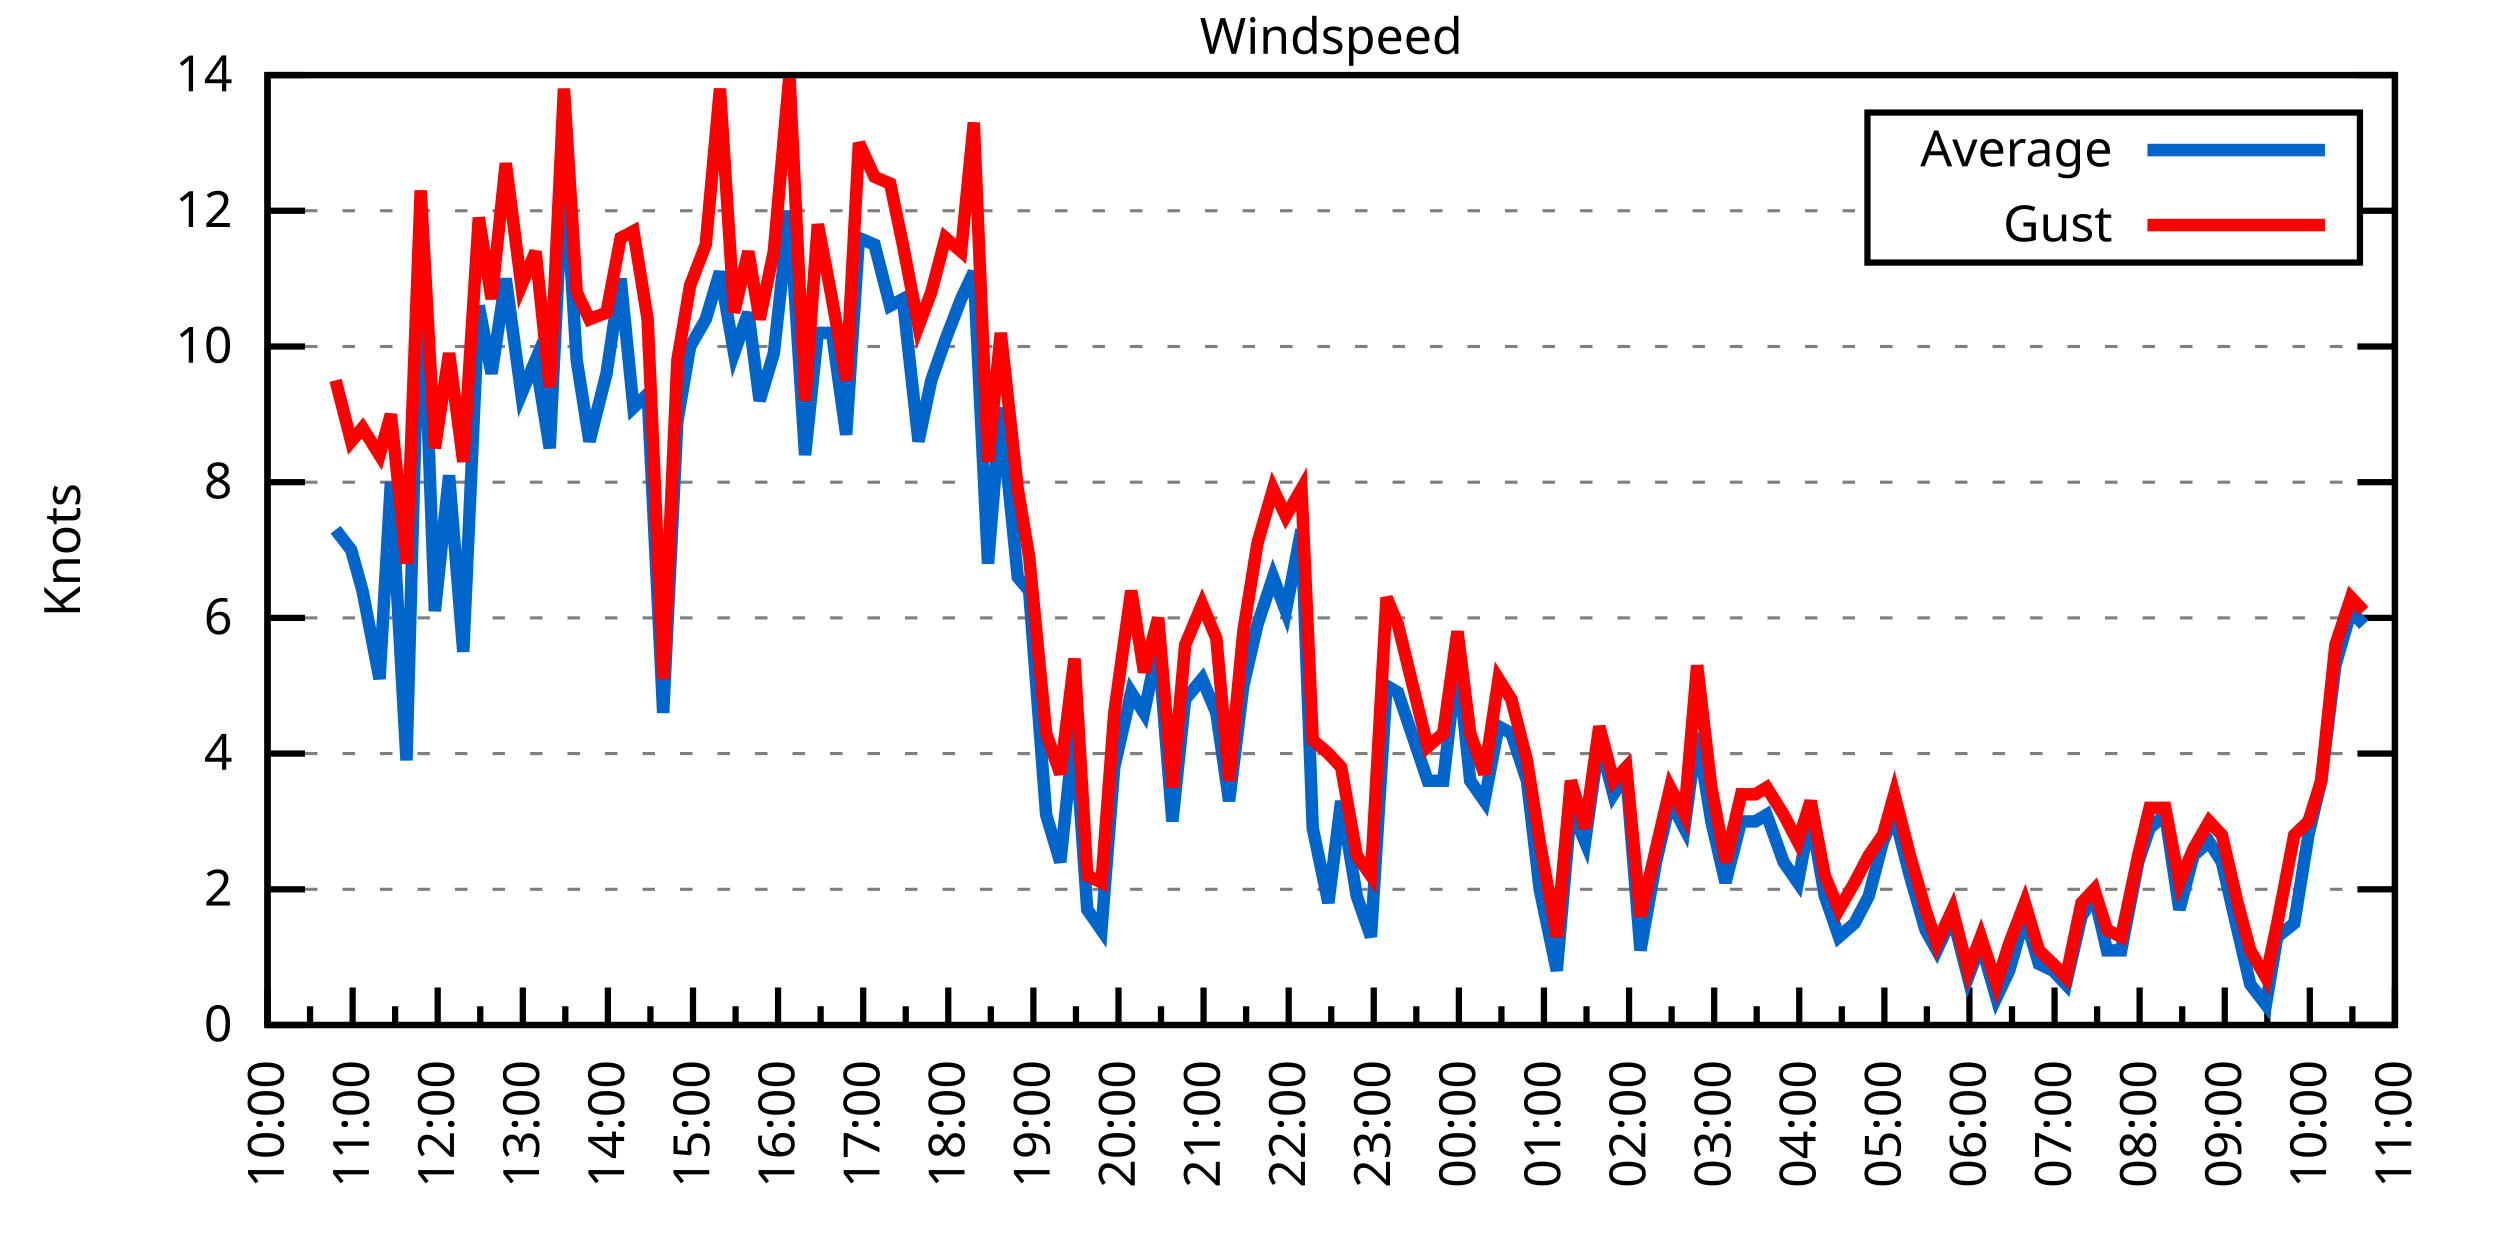
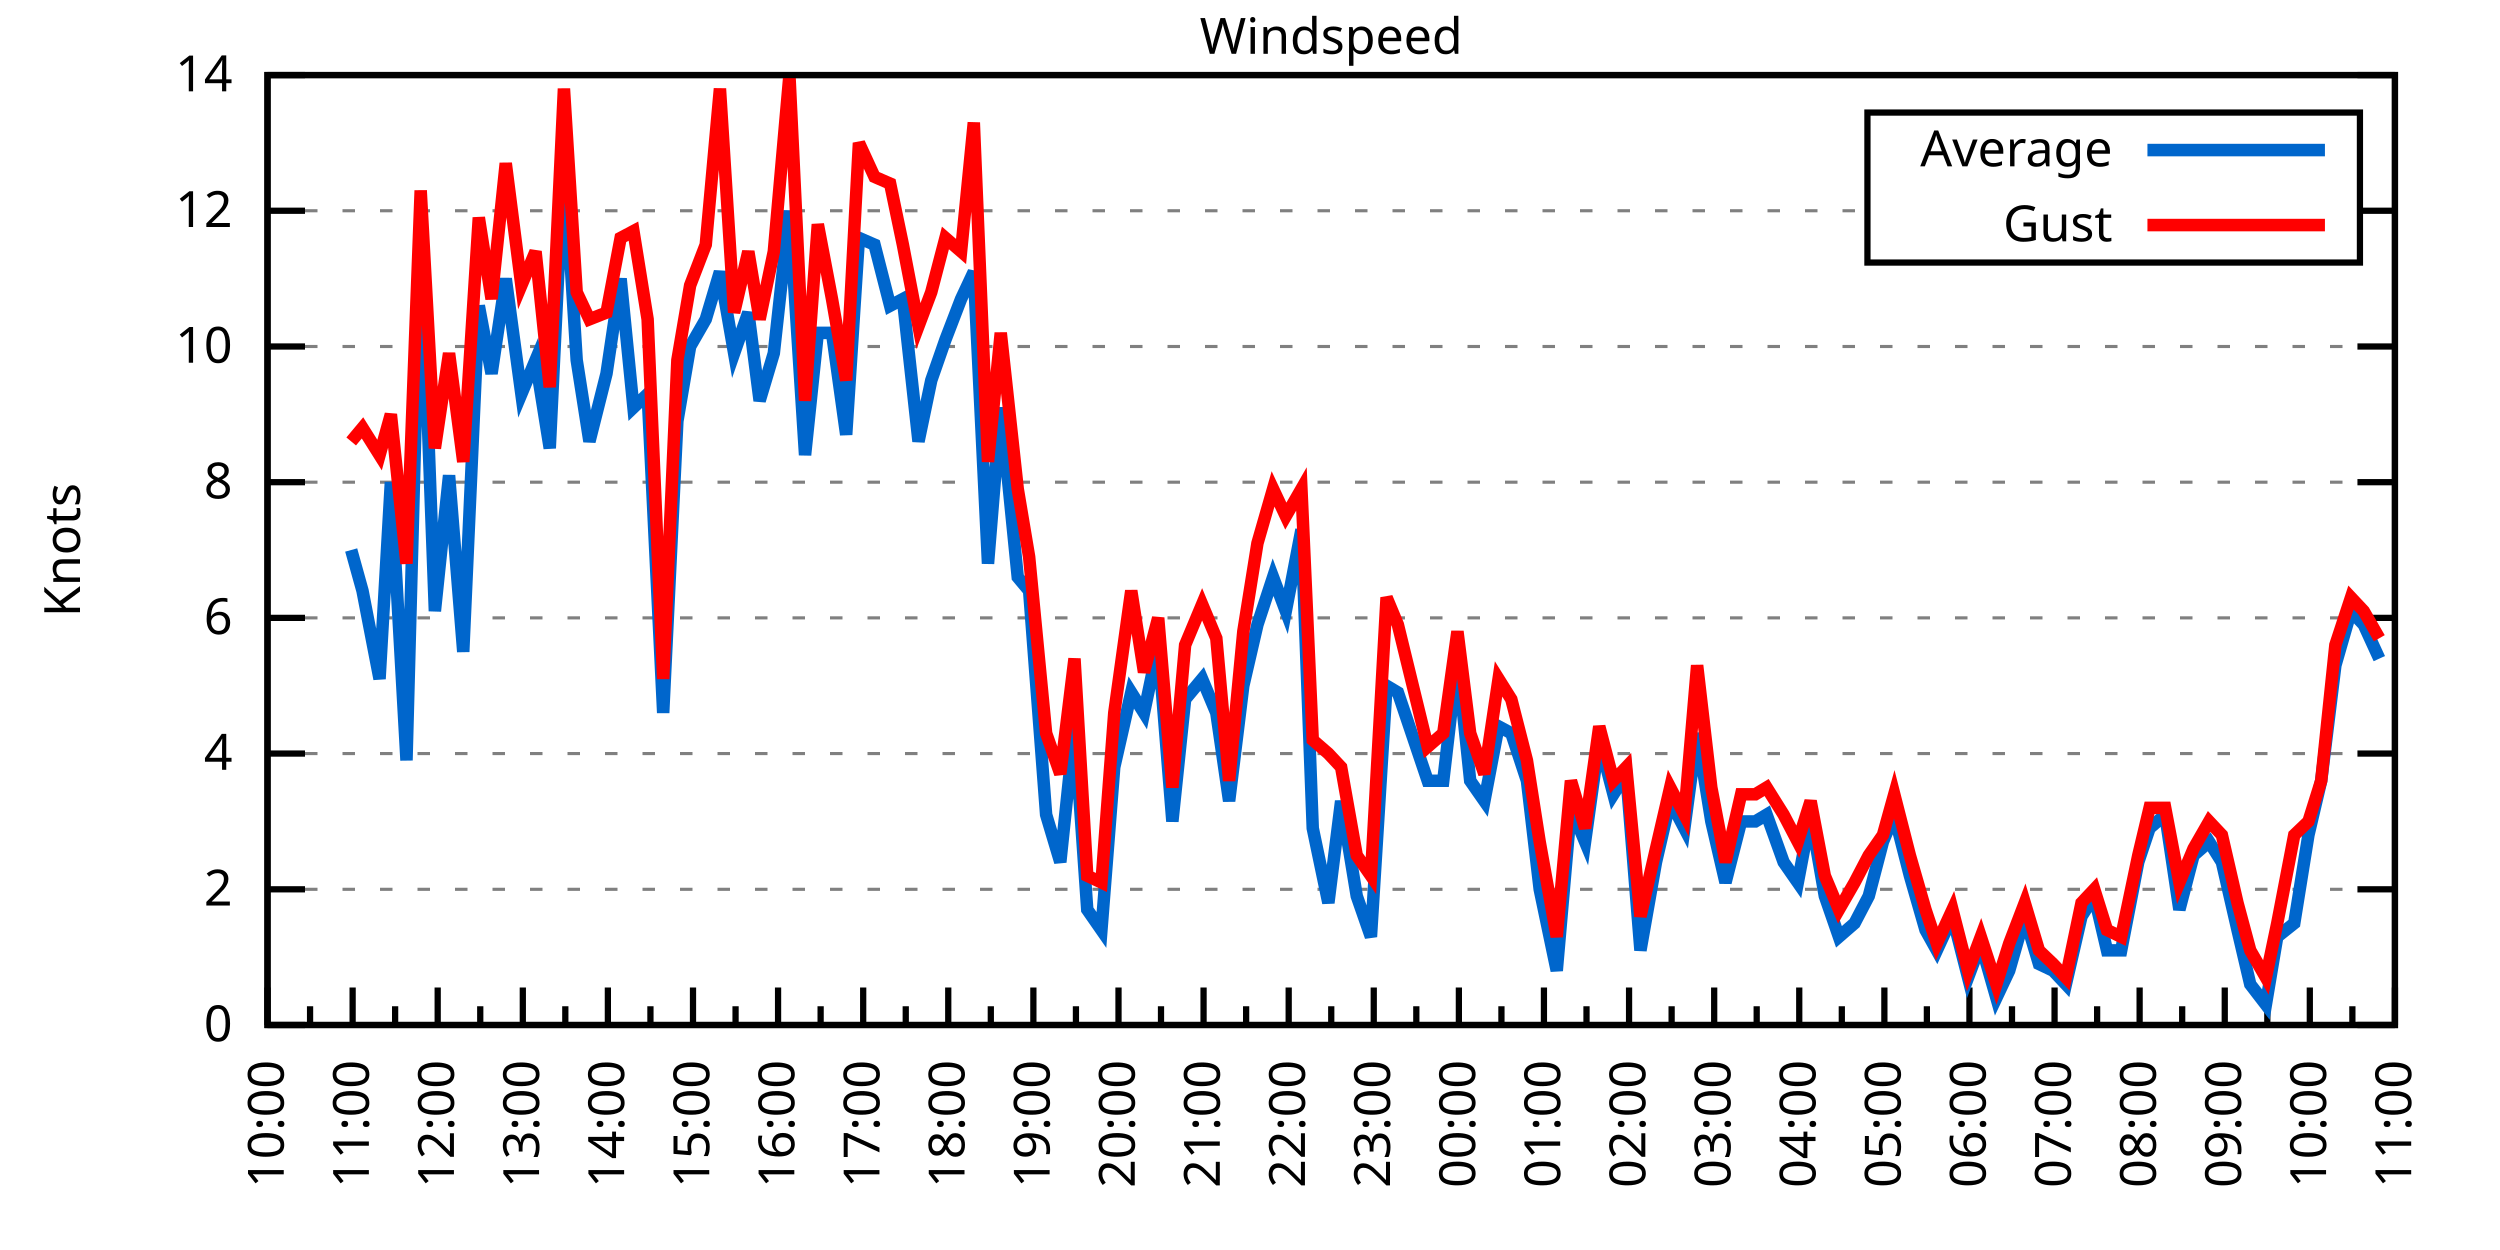
<svg xmlns="http://www.w3.org/2000/svg" xmlns:xlink="http://www.w3.org/1999/xlink" width="400" height="200" viewBox="0 0 400 200">
  <g id="gnuplot_canvas">
    <rect x="0" y="0" width="400" height="200" fill="none" />
    <defs>
      <circle id="gpDot" r="0.5" stroke-width="0.5" stroke="currentColor" />
      <path id="gpPt0" stroke-width="0.333" stroke="currentColor" d="M-1,0 h2 M0,-1 v2" />
      <path id="gpPt1" stroke-width="0.333" stroke="currentColor" d="M-1,-1 L1,1 M1,-1 L-1,1" />
      <path id="gpPt2" stroke-width="0.333" stroke="currentColor" d="M-1,0 L1,0 M0,-1 L0,1 M-1,-1 L1,1 M-1,1 L1,-1" />
      <rect id="gpPt3" stroke-width="0.333" stroke="currentColor" x="-1" y="-1" width="2" height="2" />
      <rect id="gpPt4" stroke-width="0.333" stroke="currentColor" fill="currentColor" x="-1" y="-1" width="2" height="2" />
      <circle id="gpPt5" stroke-width="0.333" stroke="currentColor" cx="0" cy="0" r="1" />
      <use xlink:href="#gpPt5" id="gpPt6" fill="currentColor" stroke="none" />
      <path id="gpPt7" stroke-width="0.333" stroke="currentColor" d="M0,-1.33 L-1.33,0.67 L1.33,0.67 z" />
      <use xlink:href="#gpPt7" id="gpPt8" fill="currentColor" stroke="none" />
      <use xlink:href="#gpPt7" id="gpPt9" stroke="currentColor" transform="rotate(180)" />
      <use xlink:href="#gpPt9" id="gpPt10" fill="currentColor" stroke="none" />
      <use xlink:href="#gpPt3" id="gpPt11" stroke="currentColor" transform="rotate(45)" />
      <use xlink:href="#gpPt11" id="gpPt12" fill="currentColor" stroke="none" />
      <path id="gpPt13" stroke-width="0.333" stroke="currentColor" d="M0,1.330 L1.265,0.411 L0.782,-1.067 L-0.782,-1.076 L-1.265,0.411 z" />
      <use xlink:href="#gpPt13" id="gpPt14" fill="currentColor" stroke="none" />
      <filter id="textbox" filterUnits="objectBoundingBox" x="0" y="0" height="1" width="1">
        <feFlood flood-color="white" flood-opacity="1" result="bgnd" />
        <feComposite in="SourceGraphic" in2="bgnd" operator="atop" />
      </filter>
      <filter id="greybox" filterUnits="objectBoundingBox" x="0" y="0" height="1" width="1">
        <feFlood flood-color="lightgrey" flood-opacity="1" result="grey" />
        <feComposite in="SourceGraphic" in2="grey" operator="atop" />
      </filter>
    </defs>
    <g fill="none" color="white" stroke="currentColor" stroke-width="1.00" stroke-linecap="butt" stroke-linejoin="miter">
</g>
    <g fill="none" color="black" stroke="currentColor" stroke-width="1.00" stroke-linecap="butt" stroke-linejoin="miter">
      <g stroke="none" shape-rendering="crispEdges">
        <polygon fill="rgb(255, 255, 255)" points="42.80,164.00 383.18,164.00 383.18,12.02 42.80,12.02 " />
      </g>
    </g>
    <g fill="none" color="black" stroke="currentColor" stroke-width="1.00" stroke-linecap="butt" stroke-linejoin="miter">
</g>
    <g fill="none" color="black" stroke="black" stroke-width="0.50" stroke-linecap="butt" stroke-linejoin="miter">
</g>
    <g fill="none" color="gray" stroke="currentColor" stroke-width="0.50" stroke-linecap="butt" stroke-linejoin="miter">
      <path stroke="gray" stroke-dasharray="2,4" class="gridline" d="M42.80,164.00 L383.19,164.00  " />
    </g>
    <g fill="none" color="gray" stroke="gray" stroke-width="1.00" stroke-linecap="butt" stroke-linejoin="miter">
</g>
    <g fill="none" color="black" stroke="currentColor" stroke-width="1.00" stroke-linecap="butt" stroke-linejoin="miter">
      <path stroke="black" d="M42.80,164.00 L48.80,164.00 M383.19,164.00 L377.19,164.00  " />
      <g transform="translate(37.20,166.60)" stroke="none" fill="black" font-family="Sans" font-size="8.00" text-anchor="end">
        <text>
          <tspan font-family="Sans"> 0</tspan>
        </text>
      </g>
    </g>
    <g fill="none" color="black" stroke="currentColor" stroke-width="1.00" stroke-linecap="butt" stroke-linejoin="miter">
</g>
    <g fill="none" color="black" stroke="black" stroke-width="0.50" stroke-linecap="butt" stroke-linejoin="miter">
</g>
    <g fill="none" color="gray" stroke="currentColor" stroke-width="0.50" stroke-linecap="butt" stroke-linejoin="miter">
      <path stroke="gray" stroke-dasharray="2,4" class="gridline" d="M42.80,142.29 L383.19,142.29  " />
    </g>
    <g fill="none" color="gray" stroke="gray" stroke-width="1.00" stroke-linecap="butt" stroke-linejoin="miter">
</g>
    <g fill="none" color="black" stroke="currentColor" stroke-width="1.00" stroke-linecap="butt" stroke-linejoin="miter">
      <path stroke="black" d="M42.80,142.29 L48.80,142.29 M383.19,142.29 L377.19,142.29  " />
      <g transform="translate(37.20,144.89)" stroke="none" fill="black" font-family="Sans" font-size="8.00" text-anchor="end">
        <text>
          <tspan font-family="Sans"> 2</tspan>
        </text>
      </g>
    </g>
    <g fill="none" color="black" stroke="currentColor" stroke-width="1.00" stroke-linecap="butt" stroke-linejoin="miter">
</g>
    <g fill="none" color="black" stroke="black" stroke-width="0.50" stroke-linecap="butt" stroke-linejoin="miter">
</g>
    <g fill="none" color="gray" stroke="currentColor" stroke-width="0.50" stroke-linecap="butt" stroke-linejoin="miter">
      <path stroke="gray" stroke-dasharray="2,4" class="gridline" d="M42.80,120.57 L383.19,120.57  " />
    </g>
    <g fill="none" color="gray" stroke="gray" stroke-width="1.00" stroke-linecap="butt" stroke-linejoin="miter">
</g>
    <g fill="none" color="black" stroke="currentColor" stroke-width="1.00" stroke-linecap="butt" stroke-linejoin="miter">
      <path stroke="black" d="M42.80,120.57 L48.80,120.57 M383.19,120.57 L377.19,120.57  " />
      <g transform="translate(37.20,123.17)" stroke="none" fill="black" font-family="Sans" font-size="8.00" text-anchor="end">
        <text>
          <tspan font-family="Sans"> 4</tspan>
        </text>
      </g>
    </g>
    <g fill="none" color="black" stroke="currentColor" stroke-width="1.00" stroke-linecap="butt" stroke-linejoin="miter">
</g>
    <g fill="none" color="black" stroke="black" stroke-width="0.50" stroke-linecap="butt" stroke-linejoin="miter">
</g>
    <g fill="none" color="gray" stroke="currentColor" stroke-width="0.50" stroke-linecap="butt" stroke-linejoin="miter">
      <path stroke="gray" stroke-dasharray="2,4" class="gridline" d="M42.80,98.86 L383.19,98.86  " />
    </g>
    <g fill="none" color="gray" stroke="gray" stroke-width="1.00" stroke-linecap="butt" stroke-linejoin="miter">
</g>
    <g fill="none" color="black" stroke="currentColor" stroke-width="1.00" stroke-linecap="butt" stroke-linejoin="miter">
      <path stroke="black" d="M42.80,98.86 L48.80,98.86 M383.19,98.86 L377.19,98.86  " />
      <g transform="translate(37.20,101.46)" stroke="none" fill="black" font-family="Sans" font-size="8.00" text-anchor="end">
        <text>
          <tspan font-family="Sans"> 6</tspan>
        </text>
      </g>
    </g>
    <g fill="none" color="black" stroke="currentColor" stroke-width="1.00" stroke-linecap="butt" stroke-linejoin="miter">
</g>
    <g fill="none" color="black" stroke="black" stroke-width="0.50" stroke-linecap="butt" stroke-linejoin="miter">
</g>
    <g fill="none" color="gray" stroke="currentColor" stroke-width="0.50" stroke-linecap="butt" stroke-linejoin="miter">
      <path stroke="gray" stroke-dasharray="2,4" class="gridline" d="M42.80,77.15 L383.19,77.15  " />
    </g>
    <g fill="none" color="gray" stroke="gray" stroke-width="1.00" stroke-linecap="butt" stroke-linejoin="miter">
</g>
    <g fill="none" color="black" stroke="currentColor" stroke-width="1.00" stroke-linecap="butt" stroke-linejoin="miter">
      <path stroke="black" d="M42.80,77.15 L48.80,77.15 M383.19,77.15 L377.19,77.15  " />
      <g transform="translate(37.20,79.75)" stroke="none" fill="black" font-family="Sans" font-size="8.00" text-anchor="end">
        <text>
          <tspan font-family="Sans"> 8</tspan>
        </text>
      </g>
    </g>
    <g fill="none" color="black" stroke="currentColor" stroke-width="1.00" stroke-linecap="butt" stroke-linejoin="miter">
</g>
    <g fill="none" color="black" stroke="black" stroke-width="0.50" stroke-linecap="butt" stroke-linejoin="miter">
</g>
    <g fill="none" color="gray" stroke="currentColor" stroke-width="0.50" stroke-linecap="butt" stroke-linejoin="miter">
      <path stroke="gray" stroke-dasharray="2,4" class="gridline" d="M42.80,55.44 L383.19,55.44  " />
    </g>
    <g fill="none" color="gray" stroke="gray" stroke-width="1.00" stroke-linecap="butt" stroke-linejoin="miter">
</g>
    <g fill="none" color="black" stroke="currentColor" stroke-width="1.00" stroke-linecap="butt" stroke-linejoin="miter">
      <path stroke="black" d="M42.80,55.44 L48.80,55.44 M383.19,55.44 L377.19,55.44  " />
      <g transform="translate(37.20,58.04)" stroke="none" fill="black" font-family="Sans" font-size="8.00" text-anchor="end">
        <text>
          <tspan font-family="Sans"> 10</tspan>
        </text>
      </g>
    </g>
    <g fill="none" color="black" stroke="currentColor" stroke-width="1.00" stroke-linecap="butt" stroke-linejoin="miter">
</g>
    <g fill="none" color="black" stroke="black" stroke-width="0.50" stroke-linecap="butt" stroke-linejoin="miter">
</g>
    <g fill="none" color="gray" stroke="currentColor" stroke-width="0.50" stroke-linecap="butt" stroke-linejoin="miter">
      <path stroke="gray" stroke-dasharray="2,4" class="gridline" d="M42.80,33.72 L298.79,33.72 M377.59,33.72 L383.19,33.72  " />
    </g>
    <g fill="none" color="gray" stroke="gray" stroke-width="1.00" stroke-linecap="butt" stroke-linejoin="miter">
</g>
    <g fill="none" color="black" stroke="currentColor" stroke-width="1.00" stroke-linecap="butt" stroke-linejoin="miter">
      <path stroke="black" d="M42.80,33.72 L48.80,33.72 M383.19,33.72 L377.19,33.72  " />
      <g transform="translate(37.20,36.32)" stroke="none" fill="black" font-family="Sans" font-size="8.00" text-anchor="end">
        <text>
          <tspan font-family="Sans"> 12</tspan>
        </text>
      </g>
    </g>
    <g fill="none" color="black" stroke="currentColor" stroke-width="1.00" stroke-linecap="butt" stroke-linejoin="miter">
</g>
    <g fill="none" color="black" stroke="black" stroke-width="0.50" stroke-linecap="butt" stroke-linejoin="miter">
</g>
    <g fill="none" color="gray" stroke="currentColor" stroke-width="0.50" stroke-linecap="butt" stroke-linejoin="miter">
      <path stroke="gray" stroke-dasharray="2,4" class="gridline" d="M42.80,12.01 L383.19,12.01  " />
    </g>
    <g fill="none" color="gray" stroke="gray" stroke-width="1.00" stroke-linecap="butt" stroke-linejoin="miter">
</g>
    <g fill="none" color="black" stroke="currentColor" stroke-width="1.00" stroke-linecap="butt" stroke-linejoin="miter">
      <path stroke="black" d="M42.80,12.01 L48.80,12.01 M383.19,12.01 L377.19,12.01  " />
      <g transform="translate(37.20,14.61)" stroke="none" fill="black" font-family="Sans" font-size="8.00" text-anchor="end">
        <text>
          <tspan font-family="Sans"> 14</tspan>
        </text>
      </g>
    </g>
    <g fill="none" color="black" stroke="currentColor" stroke-width="1.00" stroke-linecap="butt" stroke-linejoin="miter">
      <path stroke="black" d="M42.80,164.00 L42.80,158.00  " />
      <g transform="translate(45.40,169.60) rotate(270)" stroke="none" fill="black" font-family="Sans" font-size="8.00" text-anchor="end">
        <text>
          <tspan font-family="Sans">10:00</tspan>
        </text>
      </g>
    </g>
    <g fill="none" color="black" stroke="currentColor" stroke-width="1.00" stroke-linecap="butt" stroke-linejoin="miter">
      <path stroke="black" d="M49.61,164.00 L49.61,161.00 M56.42,164.00 L56.42,158.00  " />
      <g transform="translate(59.02,169.60) rotate(270)" stroke="none" fill="black" font-family="Sans" font-size="8.00" text-anchor="end">
        <text>
          <tspan font-family="Sans">11:00</tspan>
        </text>
      </g>
    </g>
    <g fill="none" color="black" stroke="currentColor" stroke-width="1.00" stroke-linecap="butt" stroke-linejoin="miter">
      <path stroke="black" d="M63.22,164.00 L63.22,161.00 M70.03,164.00 L70.03,158.00  " />
      <g transform="translate(72.63,169.60) rotate(270)" stroke="none" fill="black" font-family="Sans" font-size="8.00" text-anchor="end">
        <text>
          <tspan font-family="Sans">12:00</tspan>
        </text>
      </g>
    </g>
    <g fill="none" color="black" stroke="currentColor" stroke-width="1.00" stroke-linecap="butt" stroke-linejoin="miter">
      <path stroke="black" d="M76.84,164.00 L76.84,161.00 M83.65,164.00 L83.65,158.00  " />
      <g transform="translate(86.25,169.60) rotate(270)" stroke="none" fill="black" font-family="Sans" font-size="8.00" text-anchor="end">
        <text>
          <tspan font-family="Sans">13:00</tspan>
        </text>
      </g>
    </g>
    <g fill="none" color="black" stroke="currentColor" stroke-width="1.00" stroke-linecap="butt" stroke-linejoin="miter">
      <path stroke="black" d="M90.45,164.00 L90.45,161.00 M97.26,164.00 L97.26,158.00  " />
      <g transform="translate(99.86,169.60) rotate(270)" stroke="none" fill="black" font-family="Sans" font-size="8.00" text-anchor="end">
        <text>
          <tspan font-family="Sans">14:00</tspan>
        </text>
      </g>
    </g>
    <g fill="none" color="black" stroke="currentColor" stroke-width="1.00" stroke-linecap="butt" stroke-linejoin="miter">
      <path stroke="black" d="M104.07,164.00 L104.07,161.00 M110.88,164.00 L110.88,158.00  " />
      <g transform="translate(113.48,169.60) rotate(270)" stroke="none" fill="black" font-family="Sans" font-size="8.00" text-anchor="end">
        <text>
          <tspan font-family="Sans">15:00</tspan>
        </text>
      </g>
    </g>
    <g fill="none" color="black" stroke="currentColor" stroke-width="1.00" stroke-linecap="butt" stroke-linejoin="miter">
      <path stroke="black" d="M117.69,164.00 L117.69,161.00 M124.49,164.00 L124.49,158.00  " />
      <g transform="translate(127.09,169.60) rotate(270)" stroke="none" fill="black" font-family="Sans" font-size="8.00" text-anchor="end">
        <text>
          <tspan font-family="Sans">16:00</tspan>
        </text>
      </g>
    </g>
    <g fill="none" color="black" stroke="currentColor" stroke-width="1.00" stroke-linecap="butt" stroke-linejoin="miter">
      <path stroke="black" d="M131.30,164.00 L131.30,161.00 M138.11,164.00 L138.11,158.00  " />
      <g transform="translate(140.71,169.60) rotate(270)" stroke="none" fill="black" font-family="Sans" font-size="8.00" text-anchor="end">
        <text>
          <tspan font-family="Sans">17:00</tspan>
        </text>
      </g>
    </g>
    <g fill="none" color="black" stroke="currentColor" stroke-width="1.00" stroke-linecap="butt" stroke-linejoin="miter">
      <path stroke="black" d="M144.92,164.00 L144.92,161.00 M151.72,164.00 L151.72,158.00  " />
      <g transform="translate(154.32,169.60) rotate(270)" stroke="none" fill="black" font-family="Sans" font-size="8.00" text-anchor="end">
        <text>
          <tspan font-family="Sans">18:00</tspan>
        </text>
      </g>
    </g>
    <g fill="none" color="black" stroke="currentColor" stroke-width="1.00" stroke-linecap="butt" stroke-linejoin="miter">
      <path stroke="black" d="M158.53,164.00 L158.53,161.00 M165.34,164.00 L165.34,158.00  " />
      <g transform="translate(167.94,169.60) rotate(270)" stroke="none" fill="black" font-family="Sans" font-size="8.00" text-anchor="end">
        <text>
          <tspan font-family="Sans">19:00</tspan>
        </text>
      </g>
    </g>
    <g fill="none" color="black" stroke="currentColor" stroke-width="1.00" stroke-linecap="butt" stroke-linejoin="miter">
      <path stroke="black" d="M172.15,164.00 L172.15,161.00 M178.96,164.00 L178.96,158.00  " />
      <g transform="translate(181.56,169.60) rotate(270)" stroke="none" fill="black" font-family="Sans" font-size="8.00" text-anchor="end">
        <text>
          <tspan font-family="Sans">20:00</tspan>
        </text>
      </g>
    </g>
    <g fill="none" color="black" stroke="currentColor" stroke-width="1.00" stroke-linecap="butt" stroke-linejoin="miter">
      <path stroke="black" d="M185.76,164.00 L185.76,161.00 M192.57,164.00 L192.57,158.00  " />
      <g transform="translate(195.17,169.60) rotate(270)" stroke="none" fill="black" font-family="Sans" font-size="8.00" text-anchor="end">
        <text>
          <tspan font-family="Sans">21:00</tspan>
        </text>
      </g>
    </g>
    <g fill="none" color="black" stroke="currentColor" stroke-width="1.00" stroke-linecap="butt" stroke-linejoin="miter">
      <path stroke="black" d="M199.38,164.00 L199.38,161.00 M206.19,164.00 L206.19,158.00  " />
      <g transform="translate(208.79,169.60) rotate(270)" stroke="none" fill="black" font-family="Sans" font-size="8.00" text-anchor="end">
        <text>
          <tspan font-family="Sans">22:00</tspan>
        </text>
      </g>
    </g>
    <g fill="none" color="black" stroke="currentColor" stroke-width="1.00" stroke-linecap="butt" stroke-linejoin="miter">
      <path stroke="black" d="M213.00,164.00 L213.00,161.00 M219.80,164.00 L219.80,158.00  " />
      <g transform="translate(222.40,169.60) rotate(270)" stroke="none" fill="black" font-family="Sans" font-size="8.00" text-anchor="end">
        <text>
          <tspan font-family="Sans">23:00</tspan>
        </text>
      </g>
    </g>
    <g fill="none" color="black" stroke="currentColor" stroke-width="1.00" stroke-linecap="butt" stroke-linejoin="miter">
      <path stroke="black" d="M226.61,164.00 L226.61,161.00 M233.42,164.00 L233.42,158.00  " />
      <g transform="translate(236.02,169.60) rotate(270)" stroke="none" fill="black" font-family="Sans" font-size="8.00" text-anchor="end">
        <text>
          <tspan font-family="Sans">00:00</tspan>
        </text>
      </g>
    </g>
    <g fill="none" color="black" stroke="currentColor" stroke-width="1.00" stroke-linecap="butt" stroke-linejoin="miter">
      <path stroke="black" d="M240.23,164.00 L240.23,161.00 M247.03,164.00 L247.03,158.00  " />
      <g transform="translate(249.63,169.60) rotate(270)" stroke="none" fill="black" font-family="Sans" font-size="8.00" text-anchor="end">
        <text>
          <tspan font-family="Sans">01:00</tspan>
        </text>
      </g>
    </g>
    <g fill="none" color="black" stroke="currentColor" stroke-width="1.00" stroke-linecap="butt" stroke-linejoin="miter">
      <path stroke="black" d="M253.84,164.00 L253.84,161.00 M260.65,164.00 L260.65,158.00  " />
      <g transform="translate(263.25,169.60) rotate(270)" stroke="none" fill="black" font-family="Sans" font-size="8.00" text-anchor="end">
        <text>
          <tspan font-family="Sans">02:00</tspan>
        </text>
      </g>
    </g>
    <g fill="none" color="black" stroke="currentColor" stroke-width="1.00" stroke-linecap="butt" stroke-linejoin="miter">
      <path stroke="black" d="M267.46,164.00 L267.46,161.00 M274.27,164.00 L274.27,158.00  " />
      <g transform="translate(276.87,169.60) rotate(270)" stroke="none" fill="black" font-family="Sans" font-size="8.00" text-anchor="end">
        <text>
          <tspan font-family="Sans">03:00</tspan>
        </text>
      </g>
    </g>
    <g fill="none" color="black" stroke="currentColor" stroke-width="1.00" stroke-linecap="butt" stroke-linejoin="miter">
      <path stroke="black" d="M281.07,164.00 L281.07,161.00 M287.88,164.00 L287.88,158.00  " />
      <g transform="translate(290.48,169.60) rotate(270)" stroke="none" fill="black" font-family="Sans" font-size="8.00" text-anchor="end">
        <text>
          <tspan font-family="Sans">04:00</tspan>
        </text>
      </g>
    </g>
    <g fill="none" color="black" stroke="currentColor" stroke-width="1.00" stroke-linecap="butt" stroke-linejoin="miter">
      <path stroke="black" d="M294.69,164.00 L294.69,161.00 M301.50,164.00 L301.50,158.00  " />
      <g transform="translate(304.10,169.60) rotate(270)" stroke="none" fill="black" font-family="Sans" font-size="8.00" text-anchor="end">
        <text>
          <tspan font-family="Sans">05:00</tspan>
        </text>
      </g>
    </g>
    <g fill="none" color="black" stroke="currentColor" stroke-width="1.00" stroke-linecap="butt" stroke-linejoin="miter">
      <path stroke="black" d="M308.30,164.00 L308.30,161.00 M315.11,164.00 L315.11,158.00  " />
      <g transform="translate(317.71,169.60) rotate(270)" stroke="none" fill="black" font-family="Sans" font-size="8.00" text-anchor="end">
        <text>
          <tspan font-family="Sans">06:00</tspan>
        </text>
      </g>
    </g>
    <g fill="none" color="black" stroke="currentColor" stroke-width="1.00" stroke-linecap="butt" stroke-linejoin="miter">
      <path stroke="black" d="M321.92,164.00 L321.92,161.00 M328.73,164.00 L328.73,158.00  " />
      <g transform="translate(331.33,169.60) rotate(270)" stroke="none" fill="black" font-family="Sans" font-size="8.00" text-anchor="end">
        <text>
          <tspan font-family="Sans">07:00</tspan>
        </text>
      </g>
    </g>
    <g fill="none" color="black" stroke="currentColor" stroke-width="1.00" stroke-linecap="butt" stroke-linejoin="miter">
      <path stroke="black" d="M335.54,164.00 L335.54,161.00 M342.34,164.00 L342.34,158.00  " />
      <g transform="translate(344.94,169.60) rotate(270)" stroke="none" fill="black" font-family="Sans" font-size="8.00" text-anchor="end">
        <text>
          <tspan font-family="Sans">08:00</tspan>
        </text>
      </g>
    </g>
    <g fill="none" color="black" stroke="currentColor" stroke-width="1.00" stroke-linecap="butt" stroke-linejoin="miter">
      <path stroke="black" d="M349.15,164.00 L349.15,161.00 M355.96,164.00 L355.96,158.00  " />
      <g transform="translate(358.56,169.60) rotate(270)" stroke="none" fill="black" font-family="Sans" font-size="8.00" text-anchor="end">
        <text>
          <tspan font-family="Sans">09:00</tspan>
        </text>
      </g>
    </g>
    <g fill="none" color="black" stroke="currentColor" stroke-width="1.00" stroke-linecap="butt" stroke-linejoin="miter">
      <path stroke="black" d="M362.77,164.00 L362.77,161.00 M369.57,164.00 L369.57,158.00  " />
      <g transform="translate(372.17,169.60) rotate(270)" stroke="none" fill="black" font-family="Sans" font-size="8.00" text-anchor="end">
        <text>
          <tspan font-family="Sans">10:00</tspan>
        </text>
      </g>
    </g>
    <g fill="none" color="black" stroke="currentColor" stroke-width="1.00" stroke-linecap="butt" stroke-linejoin="miter">
      <path stroke="black" d="M376.38,164.00 L376.38,161.00 M383.19,164.00 L383.19,158.00  " />
      <g transform="translate(385.79,169.60) rotate(270)" stroke="none" fill="black" font-family="Sans" font-size="8.00" text-anchor="end">
        <text>
          <tspan font-family="Sans">11:00</tspan>
        </text>
      </g>
    </g>
    <g fill="none" color="black" stroke="currentColor" stroke-width="1.00" stroke-linecap="butt" stroke-linejoin="miter">
</g>
    <g fill="none" color="black" stroke="currentColor" stroke-width="1.00" stroke-linecap="butt" stroke-linejoin="miter">
      <path stroke="black" d="M42.80,12.01 L42.80,164.00 L383.19,164.00 L383.19,12.01 L42.80,12.01 Z  " />
    </g>
    <g fill="none" color="black" stroke="currentColor" stroke-width="1.00" stroke-linecap="butt" stroke-linejoin="miter">
      <g transform="translate(12.80,88.01) rotate(270)" stroke="none" fill="black" font-family="Sans" font-size="8.00" text-anchor="middle">
        <text>
          <tspan font-family="Sans">Knots</tspan>
        </text>
      </g>
    </g>
    <g fill="none" color="black" stroke="currentColor" stroke-width="1.00" stroke-linecap="butt" stroke-linejoin="miter">
</g>
    <g fill="none" color="black" stroke="currentColor" stroke-width="1.00" stroke-linecap="butt" stroke-linejoin="miter">
      <path stroke="black" d="M298.79,42.01 L298.79,18.01 L377.59,18.01 L377.59,42.01 L298.79,42.01 Z  " />
    </g>
    <g id="Windspeed_plot_1">
      <g fill="none" color="white" stroke="black" stroke-width="2.00" stroke-linecap="butt" stroke-linejoin="miter">
</g>
      <g fill="none" color="black" stroke="currentColor" stroke-width="2.00" stroke-linecap="butt" stroke-linejoin="miter">
        <g transform="translate(337.99,26.61)" stroke="none" fill="black" font-family="Sans" font-size="8.00" text-anchor="end">
          <text>
            <tspan font-family="Sans">Average</tspan>
          </text>
        </g>
      </g>
      <g fill="none" color="black" stroke="currentColor" stroke-width="2.00" stroke-linecap="butt" stroke-linejoin="miter">
-         <path stroke="rgb(  0, 102, 204)" d="M343.59,24.01 L371.99,24.01 M53.69,84.75 L56.19,88.00 L58.00,94.52 L60.73,108.63 L62.54,77.15 L65.04,121.66   L67.31,36.98 L69.58,97.78 L71.85,76.06 L74.12,104.29 L76.61,48.92 L78.65,59.78 L80.92,44.58 L83.42,63.04   L85.69,57.61 L87.96,71.72 L90.23,25.04 L92.27,57.61 L94.31,70.63 L97.04,59.78 L99.30,44.58 L101.35,65.21   L103.62,63.04 L106.11,114.06 L108.38,67.38 L110.42,55.44 L112.92,51.09 L115.19,43.49 L117.46,56.52 L119.73,50.01   L121.54,64.12 L123.81,56.52 L126.31,33.72 L128.81,72.81 L130.85,53.26 L133.12,53.26 L135.39,69.55 L137.43,38.07   L139.92,39.15 L142.42,48.92 L144.46,47.84 L146.96,70.63 L149.00,60.86 L151.27,54.35 L153.77,47.84 L155.81,43.49   L158.08,90.18 L160.12,65.21 L162.84,92.35 L164.66,94.52 L167.38,130.35 L169.65,137.94 L171.92,116.23 L173.96,145.54   L176.23,148.80 L178.28,122.75 L181.00,110.80 L183.04,114.06 L185.31,103.20 L187.58,131.43 L189.62,111.89 L192.34,108.63   L194.61,114.06 L196.66,128.17 L198.93,109.72 L201.19,99.95 L203.69,92.35 L205.73,97.78 L208.23,84.75 L210.04,132.52   L212.54,144.46 L214.58,128.17 L217.08,143.37 L219.35,149.89 L221.85,109.72 L223.66,110.80 L228.43,124.92 L230.92,124.92   L233.19,105.38 L235.23,124.92 L237.50,128.17 L239.77,116.23 L241.81,117.32 L244.31,124.92 L246.35,142.29 L249.08,155.31   L251.35,129.26 L253.61,134.69 L255.88,118.40 L258.15,127.09 L260.20,123.83 L262.47,152.06 L264.96,137.94 L267.23,128.17   L269.50,132.52 L271.54,117.32 L273.81,131.43 L276.08,141.20 L278.58,131.43 L280.85,131.43 L282.66,130.35 L285.38,137.94   L287.65,141.20 L289.70,130.35 L291.97,143.37 L294.23,149.89 L296.73,147.72 L299.00,143.37 L301.27,134.69 L303.08,130.35   L305.58,140.12 L308.08,148.80 L309.89,152.06 L312.39,146.63 L314.89,156.40 L316.93,150.97 L319.42,159.66 L321.47,155.31   L323.96,146.63 L326.23,154.23 L328.50,155.31 L330.54,157.49 L333.04,146.63 L335.08,143.37 L337.12,152.06 L339.39,152.06   L342.12,137.94 L343.93,132.52 L346.43,130.35 L348.70,145.54 L350.97,136.86 L353.46,134.69 L355.50,137.94 L358.00,148.80   L360.04,157.49 L362.54,160.74 L364.36,149.89 L367.08,147.72 L369.35,133.60 L371.39,124.92 L373.66,106.46 L376.16,97.78   L378.20,99.95  " />
+         <path stroke="rgb(  0, 102, 204)" d="M343.59,24.01 L371.99,24.01 M56.19,88.00 L58.00,94.52 L60.73,108.63 L62.54,77.15 L65.04,121.66 L67.31,36.98   L69.58,97.78 L71.85,76.06 L74.12,104.29 L76.61,48.92 L78.65,59.78 L80.92,44.58 L83.42,63.04 L85.69,57.61   L87.96,71.72 L90.23,25.04 L92.27,57.61 L94.31,70.63 L97.04,59.78 L99.30,44.58 L101.35,65.21 L103.62,63.04   L106.11,114.06 L108.38,67.38 L110.42,55.44 L112.92,51.09 L115.19,43.49 L117.46,56.52 L119.73,50.01 L121.54,64.12   L123.81,56.52 L126.31,33.72 L128.81,72.81 L130.85,53.26 L133.12,53.26 L135.39,69.55 L137.43,38.07 L139.92,39.15   L142.42,48.92 L144.46,47.84 L146.96,70.63 L149.00,60.86 L151.27,54.35 L153.77,47.84 L155.81,43.49 L158.08,90.18   L160.12,65.21 L162.84,92.35 L164.66,94.52 L167.38,130.35 L169.65,137.94 L171.92,116.23 L173.96,145.54 L176.23,148.80   L178.28,122.75 L181.00,110.80 L183.04,114.06 L185.31,103.20 L187.58,131.43 L189.62,111.89 L192.34,108.63 L194.61,114.06   L196.66,128.17 L198.93,109.72 L201.19,99.95 L203.69,92.35 L205.73,97.78 L208.23,84.75 L210.04,132.52 L212.54,144.46   L214.58,128.17 L217.08,143.37 L219.35,149.89 L221.85,109.72 L223.66,110.80 L228.43,124.92 L230.92,124.92 L233.19,105.38   L235.23,124.92 L237.50,128.17 L239.77,116.23 L241.81,117.32 L244.31,124.92 L246.35,142.29 L249.08,155.31 L251.35,129.26   L253.61,134.69 L255.88,118.40 L258.15,127.09 L260.20,123.83 L262.47,152.06 L264.96,137.94 L267.23,128.17 L269.50,132.52   L271.54,117.32 L273.81,131.43 L276.08,141.20 L278.58,131.43 L280.85,131.43 L282.66,130.35 L285.38,137.94 L287.65,141.20   L289.70,130.35 L291.97,143.37 L294.23,149.89 L296.73,147.72 L299.00,143.37 L301.27,134.69 L303.08,130.35 L305.58,140.12   L308.08,148.80 L309.89,152.06 L312.39,146.63 L314.89,156.40 L316.93,150.97 L319.42,159.66 L321.47,155.31 L323.96,146.63   L326.23,154.23 L328.50,155.31 L330.54,157.49 L333.04,146.63 L335.08,143.37 L337.12,152.06 L339.39,152.06 L342.12,137.94   L343.93,132.52 L346.43,130.35 L348.70,145.54 L350.97,136.86 L353.46,134.69 L355.50,137.94 L358.00,148.80 L360.04,157.49   L362.54,160.74 L364.36,149.89 L367.08,147.72 L369.35,133.60 L371.39,124.92 L373.66,106.46 L376.16,97.78 L378.20,99.95   L380.69,105.38  " />
      </g>
    </g>
    <g id="Windspeed_plot_2">
      <g fill="none" color="black" stroke="currentColor" stroke-width="2.00" stroke-linecap="butt" stroke-linejoin="miter">
        <g transform="translate(337.99,38.61)" stroke="none" fill="black" font-family="Sans" font-size="8.00" text-anchor="end">
          <text>
            <tspan font-family="Sans">Gust</tspan>
          </text>
        </g>
      </g>
      <g fill="none" color="black" stroke="currentColor" stroke-width="2.00" stroke-linecap="butt" stroke-linejoin="miter">
-         <path stroke="rgb(255,   0,   0)" d="M343.59,36.01 L371.99,36.01 M53.69,60.86 L56.19,70.63 L58.00,68.46 L60.73,72.81 L62.54,66.29 L65.04,90.18   L67.31,30.47 L69.58,71.72 L71.85,56.52 L74.12,73.89 L76.61,34.81 L78.65,47.84 L80.92,26.12 L83.42,45.66   L85.69,40.24 L87.96,61.95 L90.23,14.18 L92.27,46.75 L94.31,51.09 L97.04,50.01 L99.30,38.07 L101.35,36.98   L103.62,51.09 L106.11,108.63 L108.38,57.61 L110.42,45.66 L112.92,39.15 L115.19,14.18 L117.46,50.01 L119.73,40.24   L121.54,51.09 L123.81,40.24 L126.31,12.01 L128.81,64.12 L130.85,35.89 L133.12,47.84 L135.39,60.86 L137.43,22.87   L139.92,28.29 L142.42,29.38 L144.46,39.15 L146.96,52.18 L149.00,46.75 L151.27,38.07 L153.77,40.24 L155.81,19.61   L158.08,73.89 L160.12,53.26 L162.84,78.23 L164.66,89.09 L167.38,117.32 L169.65,123.83 L171.92,105.38 L173.96,140.12   L176.23,141.20 L178.28,114.06 L181.00,94.52 L183.04,107.55 L185.31,98.86 L187.58,126.00 L189.62,103.20 L192.34,96.69   L194.61,102.12 L196.66,124.92 L198.93,101.03 L201.19,86.92 L203.69,78.23 L205.73,82.58 L208.23,78.23 L210.04,118.40   L212.54,120.57 L214.58,122.75 L217.08,136.86 L219.35,140.12 L221.85,95.60 L223.66,99.95 L228.43,119.49 L230.92,117.32   L233.19,101.03 L235.23,117.32 L237.50,123.83 L239.77,108.63 L241.81,111.89 L244.31,121.66 L246.35,134.69 L249.08,149.89   L251.35,124.92 L253.61,132.52 L255.88,116.23 L258.15,124.92 L260.20,122.75 L262.47,146.63 L264.96,135.77 L267.23,126.00   L269.50,130.35 L271.54,106.46 L273.81,126.00 L276.08,137.94 L278.58,127.09 L280.85,127.09 L282.66,126.00 L285.38,130.35   L287.65,134.69 L289.70,128.17 L291.97,140.12 L294.23,145.54 L296.73,141.20 L299.00,136.86 L301.27,133.60 L303.08,127.09   L305.58,136.86 L308.08,145.54 L309.89,150.97 L312.39,145.54 L314.89,155.31 L316.93,149.89 L319.42,157.49 L321.47,150.97   L323.96,144.46 L326.23,152.06 L328.50,154.23 L330.54,156.40 L333.04,144.46 L335.08,142.29 L337.12,148.80 L339.39,149.89   L342.12,136.86 L343.93,129.26 L346.43,129.26 L348.70,141.20 L350.97,135.77 L353.46,131.43 L355.50,133.60 L358.00,144.46   L360.04,152.06 L362.54,156.40 L364.36,147.72 L367.08,133.60 L369.35,131.43 L371.39,124.92 L373.66,103.20 L376.16,95.60   L378.20,97.78  " />
+         <path stroke="rgb(255,   0,   0)" d="M343.59,36.01 L371.99,36.01 M56.19,70.63 L58.00,68.46 L60.73,72.81 L62.54,66.29 L65.04,90.18 L67.31,30.47   L69.58,71.72 L71.85,56.52 L74.12,73.89 L76.61,34.81 L78.65,47.84 L80.92,26.12 L83.42,45.66 L85.69,40.24   L87.96,61.95 L90.23,14.18 L92.27,46.75 L94.31,51.09 L97.04,50.01 L99.30,38.07 L101.35,36.98 L103.62,51.09   L106.11,108.63 L108.38,57.61 L110.42,45.66 L112.92,39.15 L115.19,14.18 L117.46,50.01 L119.73,40.24 L121.54,51.09   L123.81,40.24 L126.31,12.01 L128.81,64.12 L130.85,35.89 L133.12,47.84 L135.39,60.86 L137.43,22.87 L139.92,28.29   L142.42,29.38 L144.46,39.15 L146.96,52.18 L149.00,46.75 L151.27,38.07 L153.77,40.24 L155.81,19.61 L158.08,73.89   L160.12,53.26 L162.84,78.23 L164.66,89.09 L167.38,117.32 L169.65,123.83 L171.92,105.38 L173.96,140.12 L176.23,141.20   L178.28,114.06 L181.00,94.52 L183.04,107.55 L185.31,98.86 L187.58,126.00 L189.62,103.20 L192.34,96.69 L194.61,102.12   L196.66,124.92 L198.93,101.03 L201.19,86.92 L203.69,78.23 L205.73,82.58 L208.23,78.23 L210.04,118.40 L212.54,120.57   L214.58,122.75 L217.08,136.86 L219.35,140.12 L221.85,95.60 L223.66,99.95 L228.43,119.49 L230.92,117.32 L233.19,101.03   L235.23,117.32 L237.50,123.83 L239.77,108.63 L241.81,111.89 L244.31,121.66 L246.35,134.69 L249.08,149.89 L251.35,124.92   L253.61,132.52 L255.88,116.23 L258.15,124.92 L260.20,122.75 L262.47,146.63 L264.96,135.77 L267.23,126.00 L269.50,130.35   L271.54,106.46 L273.81,126.00 L276.08,137.94 L278.58,127.09 L280.85,127.09 L282.66,126.00 L285.38,130.35 L287.65,134.69   L289.70,128.17 L291.97,140.12 L294.23,145.54 L296.73,141.20 L299.00,136.86 L301.27,133.60 L303.08,127.09 L305.58,136.86   L308.08,145.54 L309.89,150.97 L312.39,145.54 L314.89,155.31 L316.93,149.89 L319.42,157.49 L321.47,150.97 L323.96,144.46   L326.23,152.06 L328.50,154.23 L330.54,156.40 L333.04,144.46 L335.08,142.29 L337.12,148.80 L339.39,149.89 L342.12,136.86   L343.93,129.26 L346.43,129.26 L348.70,141.20 L350.97,135.77 L353.46,131.43 L355.50,133.60 L358.00,144.46 L360.04,152.06   L362.54,156.40 L364.36,147.72 L367.08,133.60 L369.35,131.43 L371.39,124.92 L373.66,103.20 L376.16,95.60 L378.20,97.78   L380.69,102.12  " />
      </g>
    </g>
    <g fill="none" color="black" stroke="currentColor" stroke-width="2.00" stroke-linecap="butt" stroke-linejoin="miter">
</g>
    <g fill="none" color="black" stroke="black" stroke-width="1.00" stroke-linecap="butt" stroke-linejoin="miter">
</g>
    <g fill="none" color="black" stroke="currentColor" stroke-width="1.00" stroke-linecap="butt" stroke-linejoin="miter">
      <path stroke="black" d="M42.80,12.01 L42.80,164.00 L383.19,164.00 L383.19,12.01 L42.80,12.01 Z  " />
    </g>
    <g fill="none" color="black" stroke="currentColor" stroke-width="1.00" stroke-linecap="butt" stroke-linejoin="miter">
      <g transform="translate(212.99,8.61)" stroke="none" fill="black" font-family="Sans" font-size="8.00" text-anchor="middle">
        <text>
          <tspan font-family="Sans">Windspeed</tspan>
        </text>
      </g>
    </g>
    <g fill="none" color="black" stroke="currentColor" stroke-width="1.00" stroke-linecap="butt" stroke-linejoin="miter">
</g>
  </g>
</svg>
